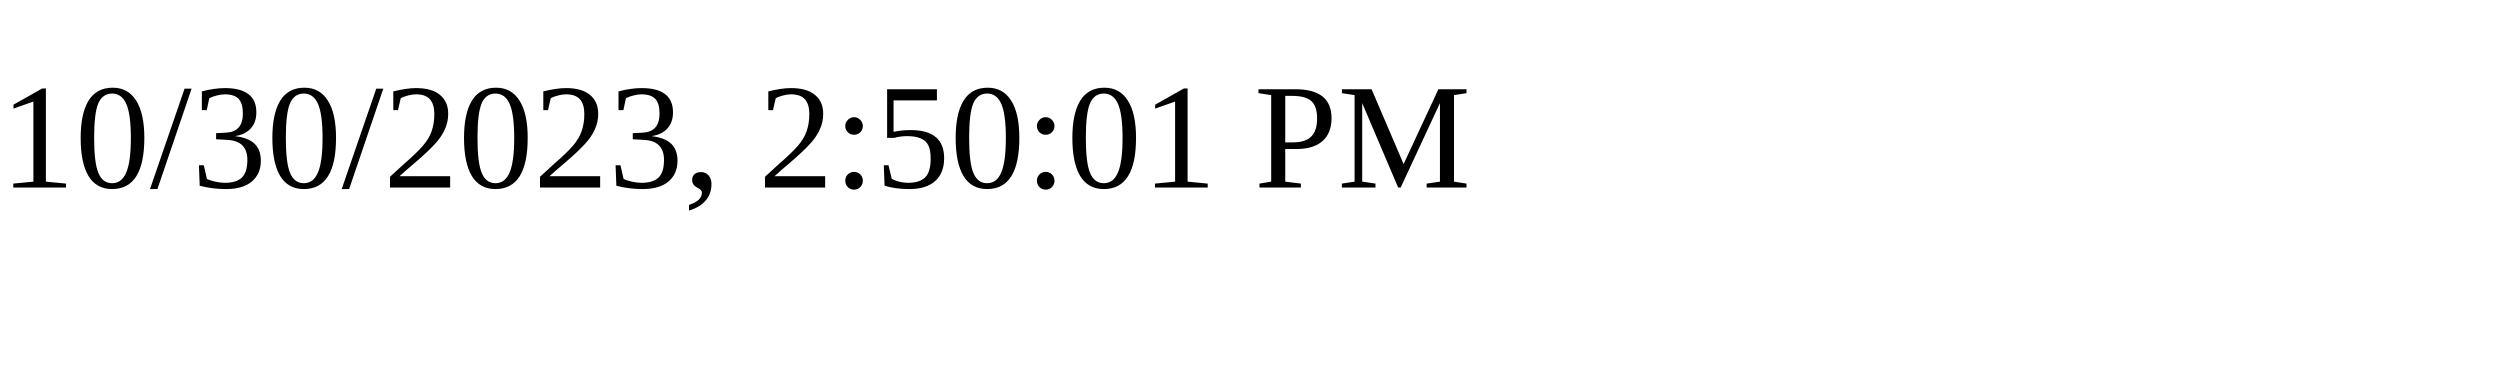
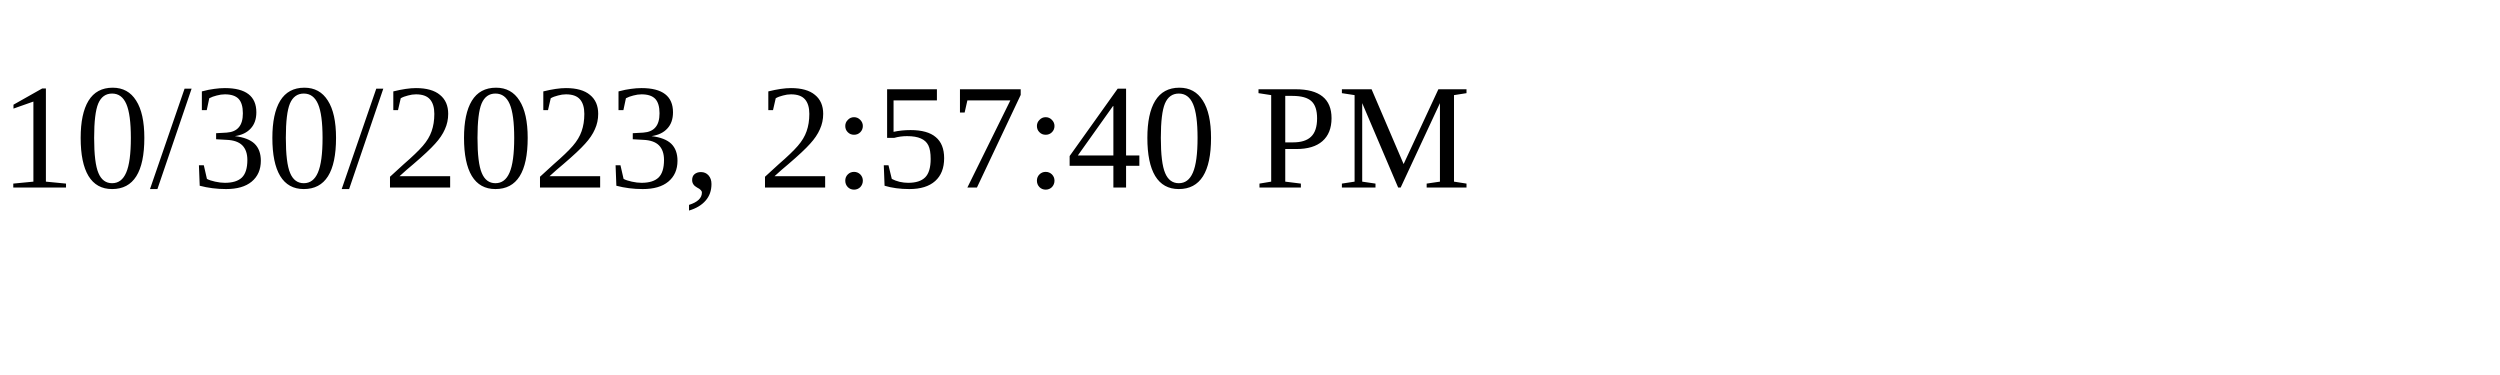
<svg xmlns="http://www.w3.org/2000/svg" height="30" width="200">
-   <text x="0" y="15">10/30/2023, 2:50:01 PM</text>
+   <text x="0" y="15">10/30/2023, 2:57:40 PM</text>
</svg>
